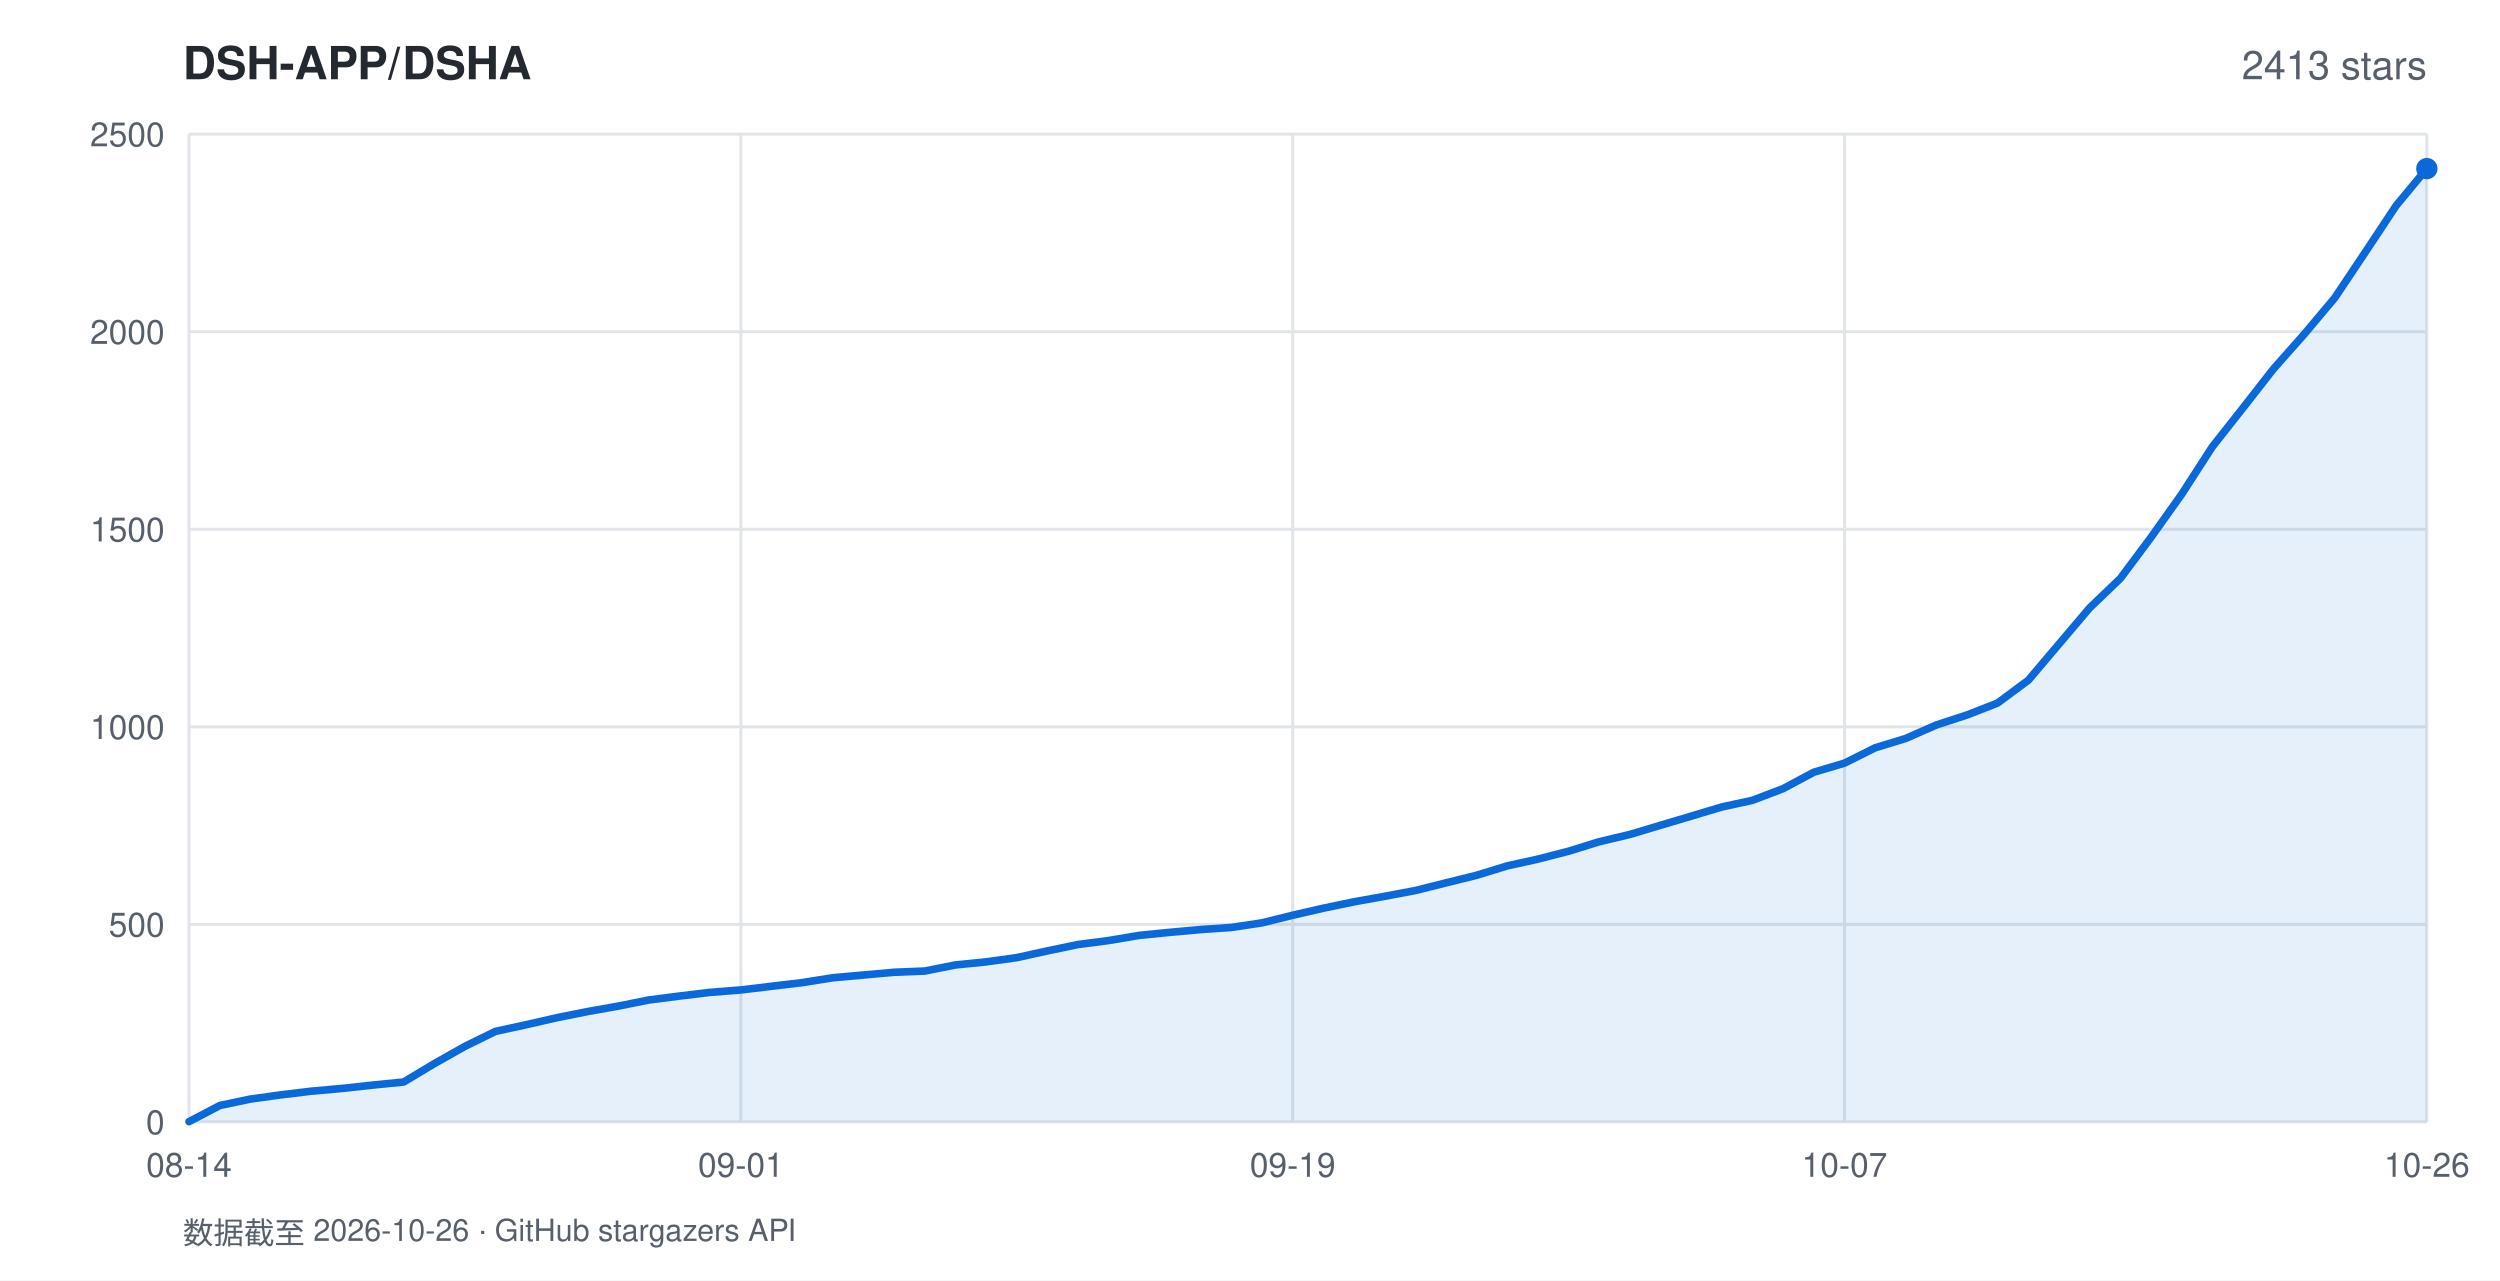
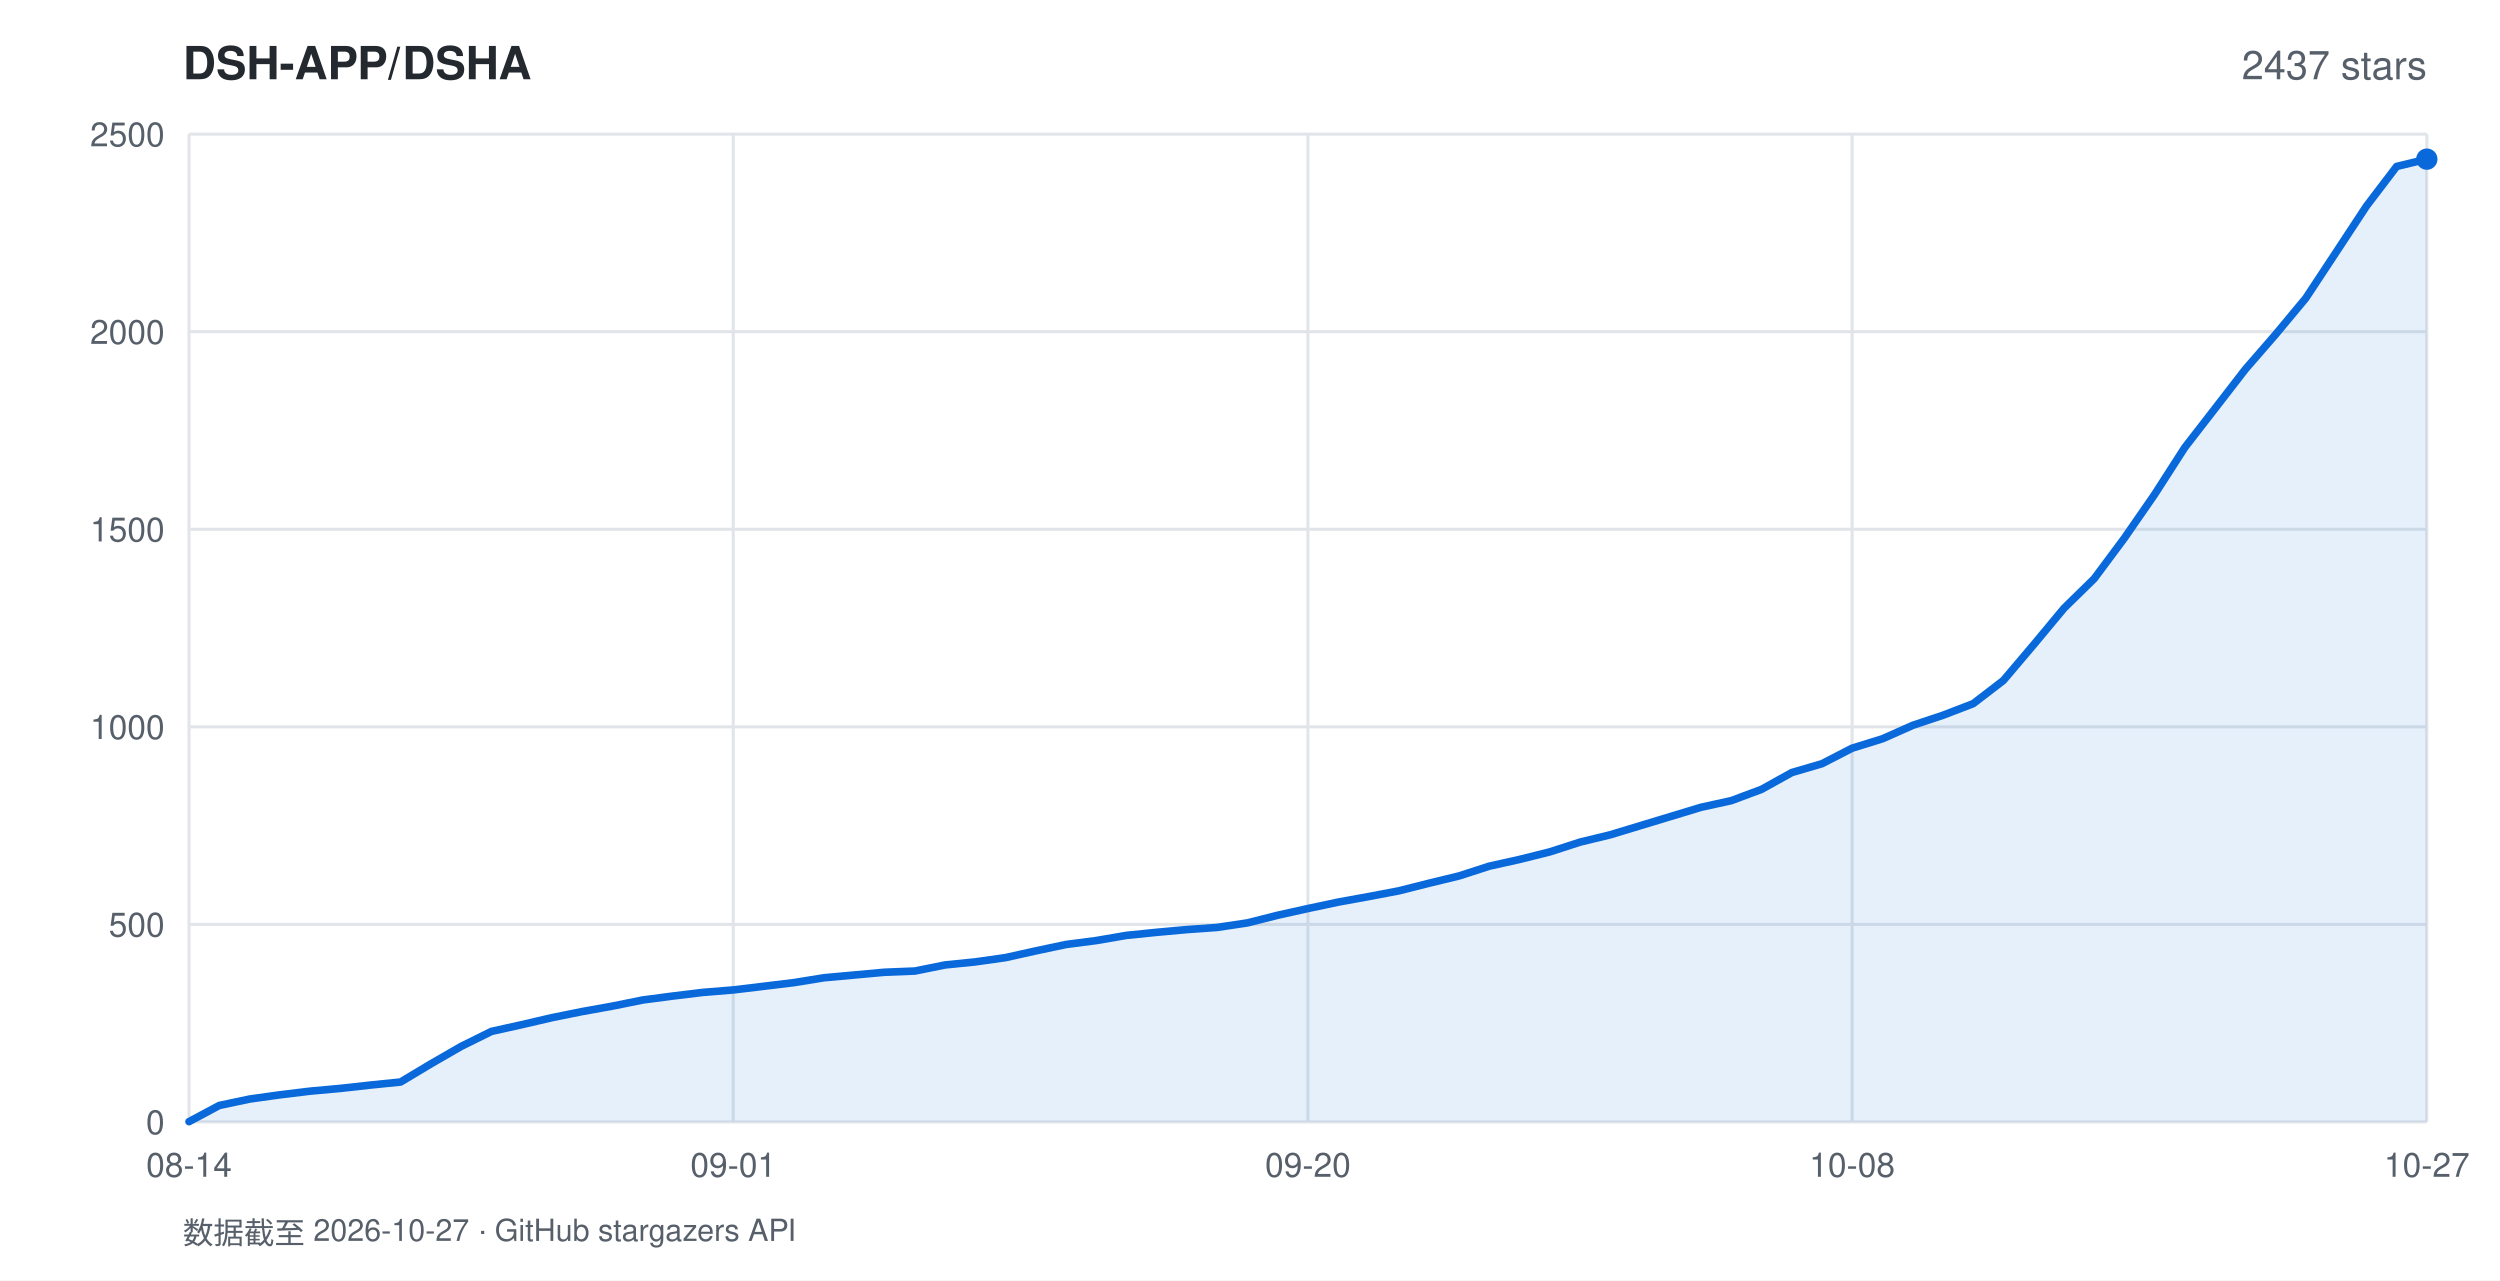
<svg xmlns="http://www.w3.org/2000/svg" width="820" height="420" viewBox="0 0 820 420" font-family="-apple-system,BlinkMacSystemFont,'Segoe UI',Helvetica,Arial,sans-serif">
  <rect width="820" height="420" fill="#ffffff" />
  <text x="60" y="26" fill="#24292f" font-size="15" font-weight="600">DSH-APP/DSHA</text>
-   <text x="796" y="26" fill="#57606a" font-size="13" text-anchor="end">2413 stars</text>
+   <text x="796" y="26" fill="#57606a" font-size="13" text-anchor="end">2437 stars</text>
  <line x1="62" y1="368.0" x2="796" y2="368.0" stroke="#e1e4e8" stroke-width="1" />
  <text x="54" y="372.0" fill="#57606a" font-size="11" text-anchor="end">0</text>
  <line x1="62" y1="303.2" x2="796" y2="303.2" stroke="#e1e4e8" stroke-width="1" />
  <text x="54" y="307.2" fill="#57606a" font-size="11" text-anchor="end">500</text>
  <line x1="62" y1="238.4" x2="796" y2="238.4" stroke="#e1e4e8" stroke-width="1" />
  <text x="54" y="242.4" fill="#57606a" font-size="11" text-anchor="end">1000</text>
  <line x1="62" y1="173.6" x2="796" y2="173.6" stroke="#e1e4e8" stroke-width="1" />
  <text x="54" y="177.6" fill="#57606a" font-size="11" text-anchor="end">1500</text>
  <line x1="62" y1="108.8" x2="796" y2="108.8" stroke="#e1e4e8" stroke-width="1" />
  <text x="54" y="112.8" fill="#57606a" font-size="11" text-anchor="end">2000</text>
  <line x1="62" y1="44.0" x2="796" y2="44.0" stroke="#e1e4e8" stroke-width="1" />
  <text x="54" y="48.0" fill="#57606a" font-size="11" text-anchor="end">2500</text>
  <line x1="62.0" y1="44" x2="62.0" y2="368" stroke="#e1e4e8" stroke-width="1" />
  <text x="62.0" y="386" fill="#57606a" font-size="11" text-anchor="middle">08-14</text>
-   <line x1="243.0" y1="44" x2="243.0" y2="368" stroke="#e1e4e8" stroke-width="1" />
-   <text x="243.0" y="386" fill="#57606a" font-size="11" text-anchor="middle">09-01</text>
-   <line x1="424.0" y1="44" x2="424.0" y2="368" stroke="#e1e4e8" stroke-width="1" />
-   <text x="424.0" y="386" fill="#57606a" font-size="11" text-anchor="middle">09-19</text>
-   <line x1="605.0" y1="44" x2="605.0" y2="368" stroke="#e1e4e8" stroke-width="1" />
-   <text x="605.0" y="386" fill="#57606a" font-size="11" text-anchor="middle">10-07</text>
+   <line x1="240.5" y1="44" x2="240.5" y2="368" stroke="#e1e4e8" stroke-width="1" />
+   <text x="240.5" y="386" fill="#57606a" font-size="11" text-anchor="middle">09-01</text>
+   <line x1="429.0" y1="44" x2="429.0" y2="368" stroke="#e1e4e8" stroke-width="1" />
+   <text x="429.0" y="386" fill="#57606a" font-size="11" text-anchor="middle">09-20</text>
+   <line x1="607.5" y1="44" x2="607.5" y2="368" stroke="#e1e4e8" stroke-width="1" />
+   <text x="607.5" y="386" fill="#57606a" font-size="11" text-anchor="middle">10-08</text>
  <line x1="796.0" y1="44" x2="796.0" y2="368" stroke="#e1e4e8" stroke-width="1" />
-   <text x="796.0" y="386" fill="#57606a" font-size="11" text-anchor="middle">10-26</text>
-   <polygon points="62.0,368.0 62.0,367.9 72.1,362.6 82.1,360.5 92.2,359.1 102.2,357.9 112.3,357.0 122.3,355.9 132.4,354.9 142.4,348.9 152.5,343.2 162.5,338.3 172.6,336.1 182.7,333.8 192.7,331.8 202.8,330.0 212.8,328.0 222.9,326.7 232.9,325.5 243.0,324.7 253.0,323.5 263.1,322.3 273.2,320.7 283.2,319.8 293.3,318.9 303.3,318.5 313.4,316.5 323.4,315.5 333.5,314.1 343.5,311.9 353.6,309.8 363.6,308.5 373.7,306.8 383.8,305.8 393.8,304.9 403.9,304.2 413.9,302.7 424.0,300.2 434.0,297.9 444.1,295.8 454.1,294.0 464.2,292.1 474.2,289.6 484.3,287.1 494.4,284.0 504.4,281.8 514.5,279.2 524.5,276.1 534.6,273.7 544.6,270.7 554.7,267.7 564.7,264.7 574.8,262.5 584.8,258.7 594.9,253.3 605.0,250.3 615.0,245.3 625.1,242.2 635.1,237.8 645.2,234.5 655.2,230.6 665.3,223.1 675.3,211.3 685.4,199.4 695.5,189.7 705.5,176.3 715.6,162.1 725.6,146.6 735.7,133.8 745.7,121.0 755.8,109.6 765.8,97.7 775.9,82.6 785.9,67.5 796.0,55.3 796.0,368.0" fill="rgba(9,105,218,0.10)" />
-   <polyline points="62.0,367.9 72.1,362.6 82.1,360.5 92.2,359.1 102.2,357.9 112.3,357.0 122.3,355.9 132.4,354.9 142.4,348.9 152.5,343.2 162.5,338.3 172.6,336.1 182.7,333.8 192.7,331.8 202.8,330.0 212.8,328.0 222.9,326.7 232.9,325.5 243.0,324.7 253.0,323.5 263.1,322.3 273.2,320.7 283.2,319.8 293.3,318.9 303.3,318.5 313.4,316.5 323.4,315.5 333.5,314.1 343.5,311.9 353.6,309.8 363.6,308.5 373.7,306.8 383.8,305.8 393.8,304.9 403.9,304.2 413.9,302.7 424.0,300.2 434.0,297.9 444.1,295.8 454.1,294.0 464.2,292.1 474.2,289.6 484.3,287.1 494.4,284.0 504.4,281.8 514.5,279.2 524.5,276.1 534.6,273.7 544.6,270.7 554.7,267.7 564.7,264.7 574.8,262.5 584.8,258.7 594.9,253.3 605.0,250.3 615.0,245.3 625.1,242.2 635.1,237.8 645.2,234.5 655.2,230.6 665.3,223.1 675.3,211.3 685.4,199.4 695.5,189.7 705.5,176.3 715.6,162.1 725.6,146.6 735.7,133.8 745.7,121.0 755.8,109.6 765.8,97.7 775.9,82.6 785.9,67.5 796.0,55.3" fill="none" stroke="#0969da" stroke-width="2.5" stroke-linejoin="round" stroke-linecap="round" />
-   <circle cx="796.0" cy="55.3" r="3.5" fill="#0969da" />
-   <text x="60" y="408" fill="#57606a" font-size="10">数据截至 2026-10-26 · GitHub stargazers API</text>
+   <text x="796.0" y="386" fill="#57606a" font-size="11" text-anchor="middle">10-27</text>
+   <polygon points="62.0,368.0 62.0,367.9 71.9,362.6 81.8,360.5 91.8,359.1 101.7,357.9 111.6,357.0 121.5,355.9 131.4,354.9 141.4,348.9 151.3,343.2 161.2,338.3 171.1,336.1 181.0,333.8 190.9,331.8 200.9,330.0 210.8,328.0 220.7,326.7 230.6,325.5 240.5,324.7 250.5,323.5 260.4,322.3 270.3,320.7 280.2,319.8 290.1,318.9 300.1,318.5 310.0,316.5 319.9,315.5 329.8,314.1 339.7,311.9 349.6,309.8 359.6,308.5 369.5,306.8 379.4,305.8 389.3,304.9 399.2,304.2 409.2,302.7 419.1,300.2 429.0,298.0 438.9,295.9 448.8,294.1 458.8,292.2 468.7,289.7 478.6,287.3 488.5,284.1 498.4,281.9 508.4,279.4 518.3,276.2 528.2,273.8 538.1,270.8 548.0,267.8 557.9,264.8 567.9,262.6 577.8,258.9 587.7,253.4 597.6,250.5 607.5,245.4 617.5,242.3 627.4,237.9 637.3,234.6 647.2,230.8 657.1,223.2 667.1,211.4 677.0,199.5 686.9,189.8 696.8,176.5 706.7,162.2 716.6,146.8 726.6,133.9 736.5,121.1 746.4,109.7 756.3,97.8 766.2,82.8 776.2,67.6 786.1,54.6 796.0,52.2 796.0,368.0" fill="rgba(9,105,218,0.10)" />
+   <polyline points="62.0,367.9 71.9,362.6 81.8,360.5 91.8,359.1 101.7,357.9 111.6,357.0 121.5,355.9 131.4,354.9 141.4,348.9 151.3,343.2 161.2,338.3 171.1,336.1 181.0,333.8 190.9,331.8 200.9,330.0 210.8,328.0 220.7,326.7 230.6,325.5 240.5,324.7 250.5,323.5 260.4,322.3 270.3,320.7 280.2,319.8 290.1,318.9 300.1,318.5 310.0,316.5 319.9,315.5 329.8,314.1 339.7,311.9 349.6,309.8 359.6,308.5 369.5,306.8 379.4,305.8 389.3,304.9 399.2,304.2 409.2,302.7 419.1,300.2 429.0,298.0 438.9,295.9 448.8,294.1 458.8,292.2 468.7,289.7 478.6,287.3 488.5,284.1 498.4,281.9 508.4,279.4 518.3,276.2 528.2,273.8 538.1,270.8 548.0,267.8 557.9,264.8 567.9,262.6 577.8,258.9 587.7,253.4 597.6,250.5 607.5,245.4 617.5,242.3 627.4,237.9 637.3,234.6 647.2,230.8 657.1,223.2 667.1,211.4 677.0,199.5 686.9,189.8 696.8,176.5 706.7,162.2 716.6,146.8 726.6,133.9 736.5,121.1 746.4,109.7 756.3,97.8 766.2,82.8 776.2,67.6 786.1,54.6 796.0,52.2" fill="none" stroke="#0969da" stroke-width="2.5" stroke-linejoin="round" stroke-linecap="round" />
+   <circle cx="796.0" cy="52.2" r="3.5" fill="#0969da" />
+   <text x="60" y="408" fill="#57606a" font-size="10">数据截至 2026-10-27 · GitHub stargazers API</text>
</svg>
